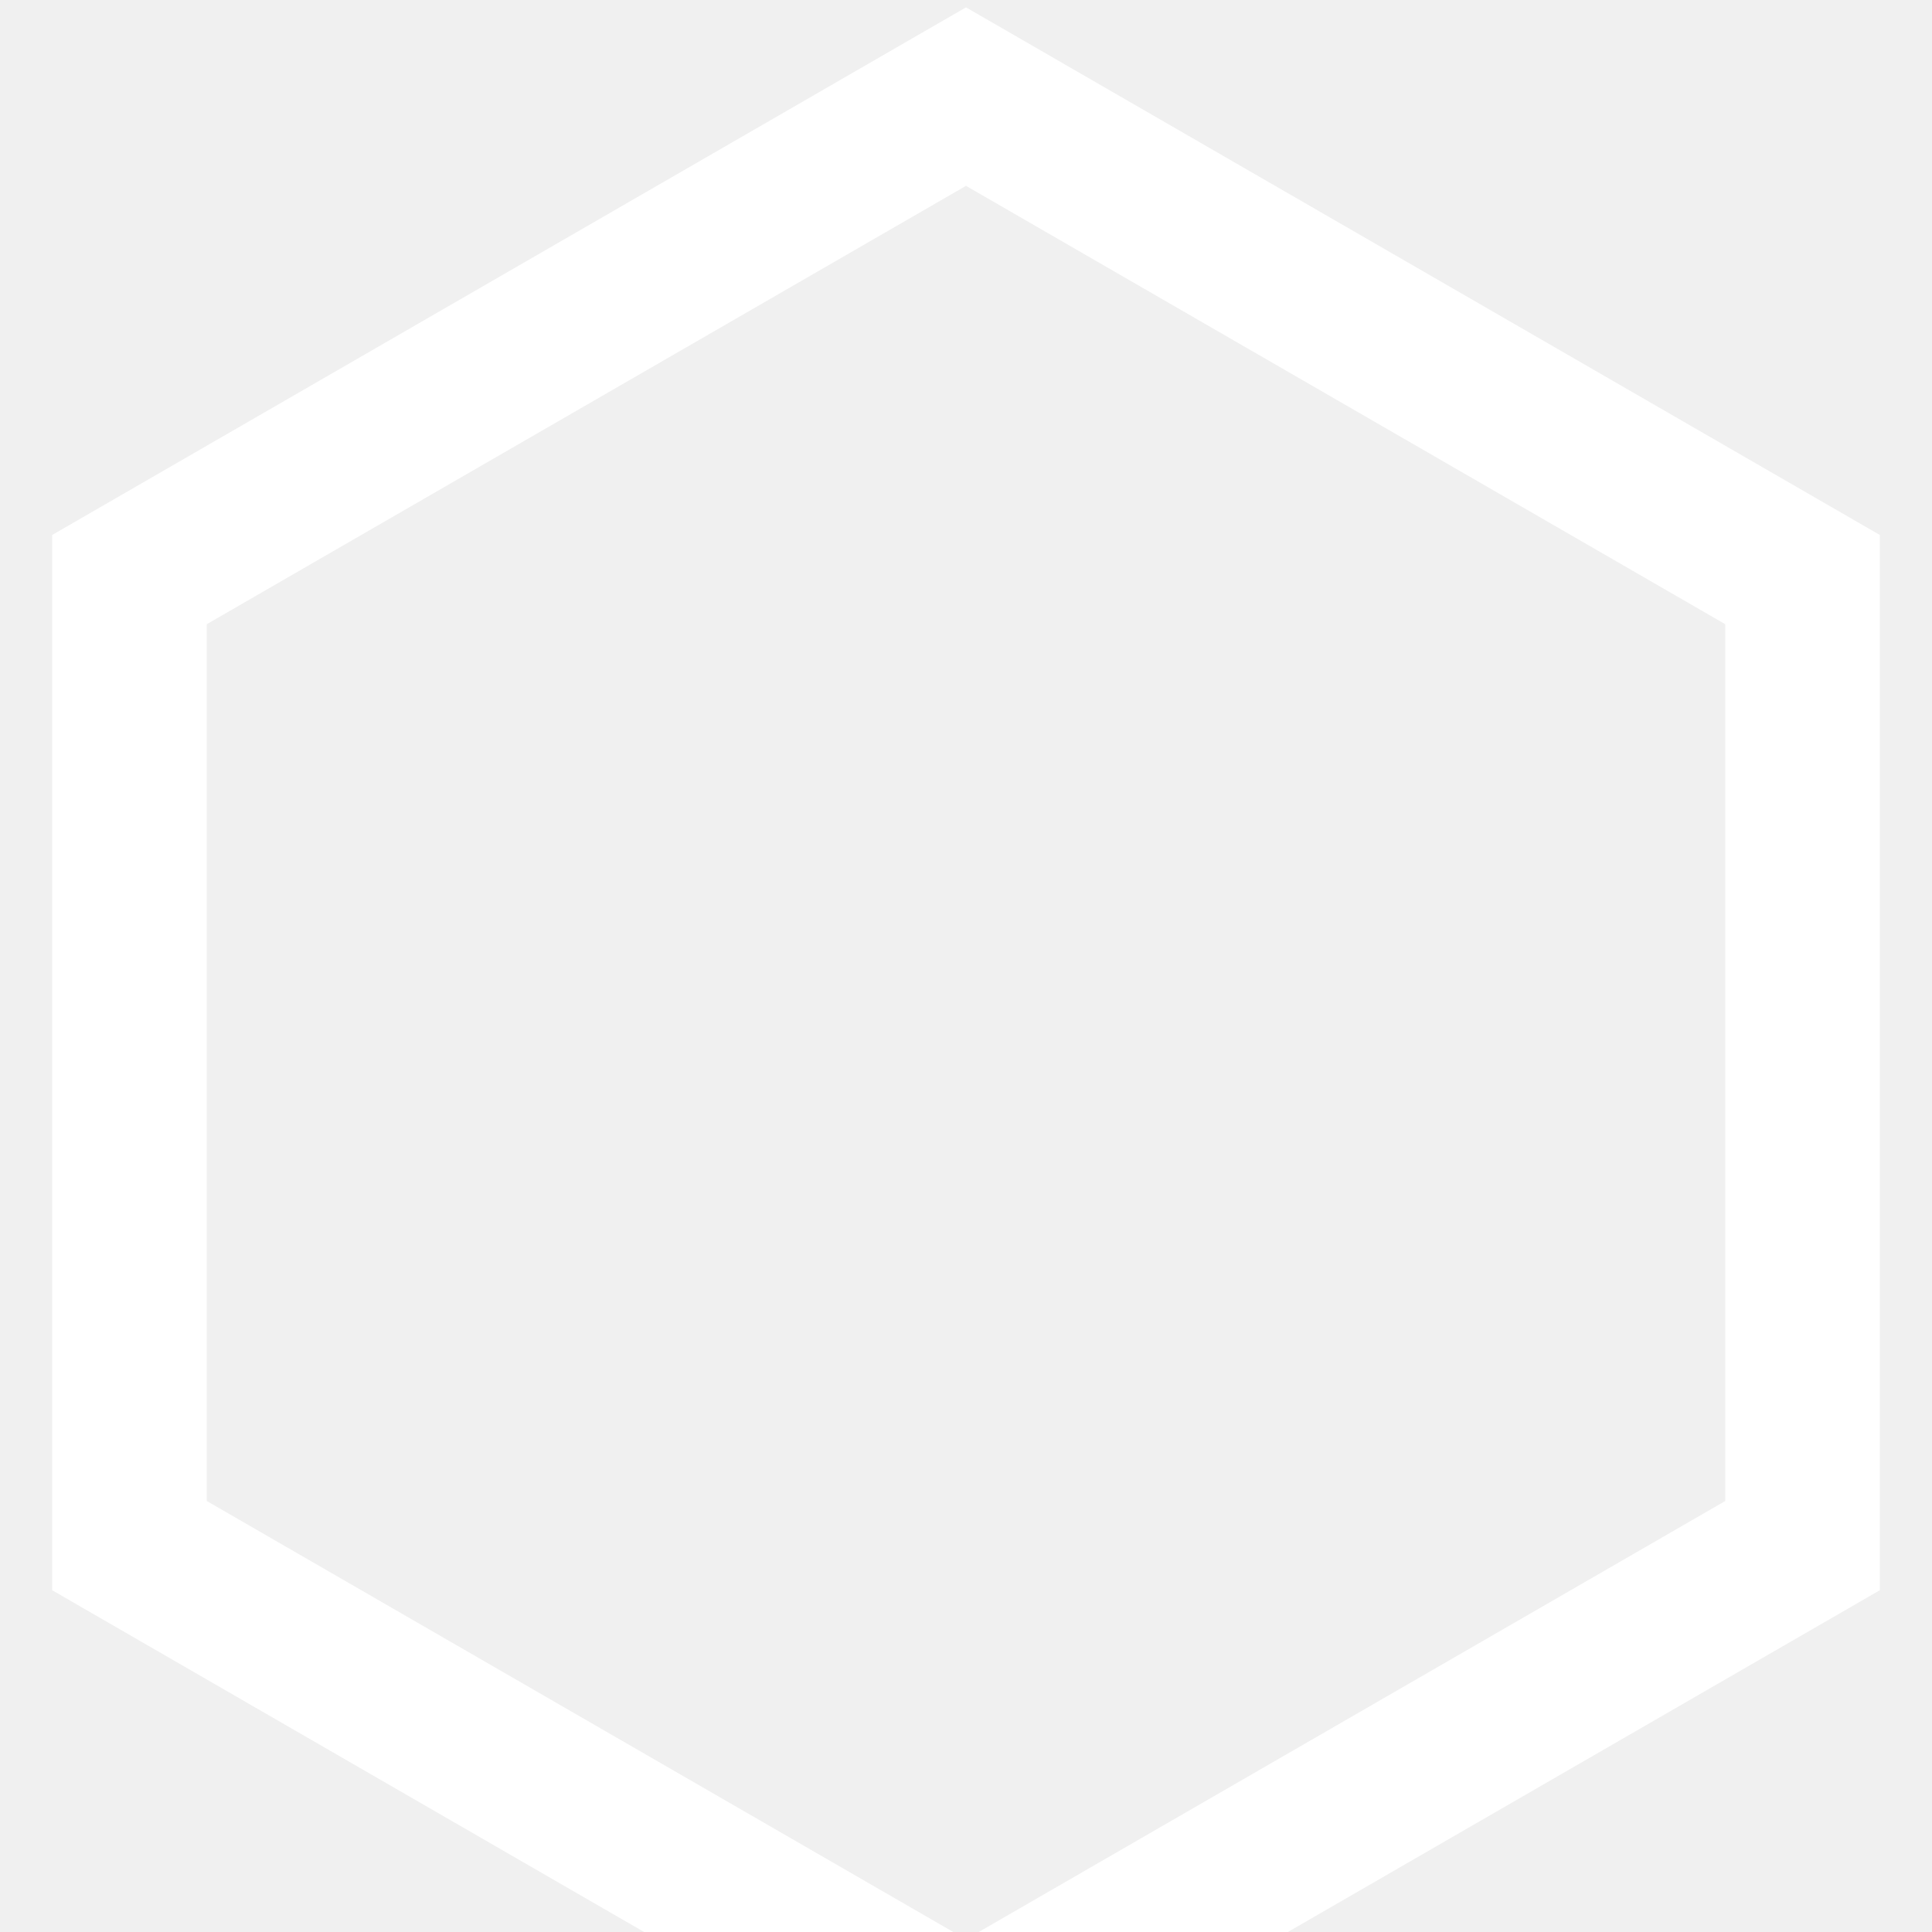
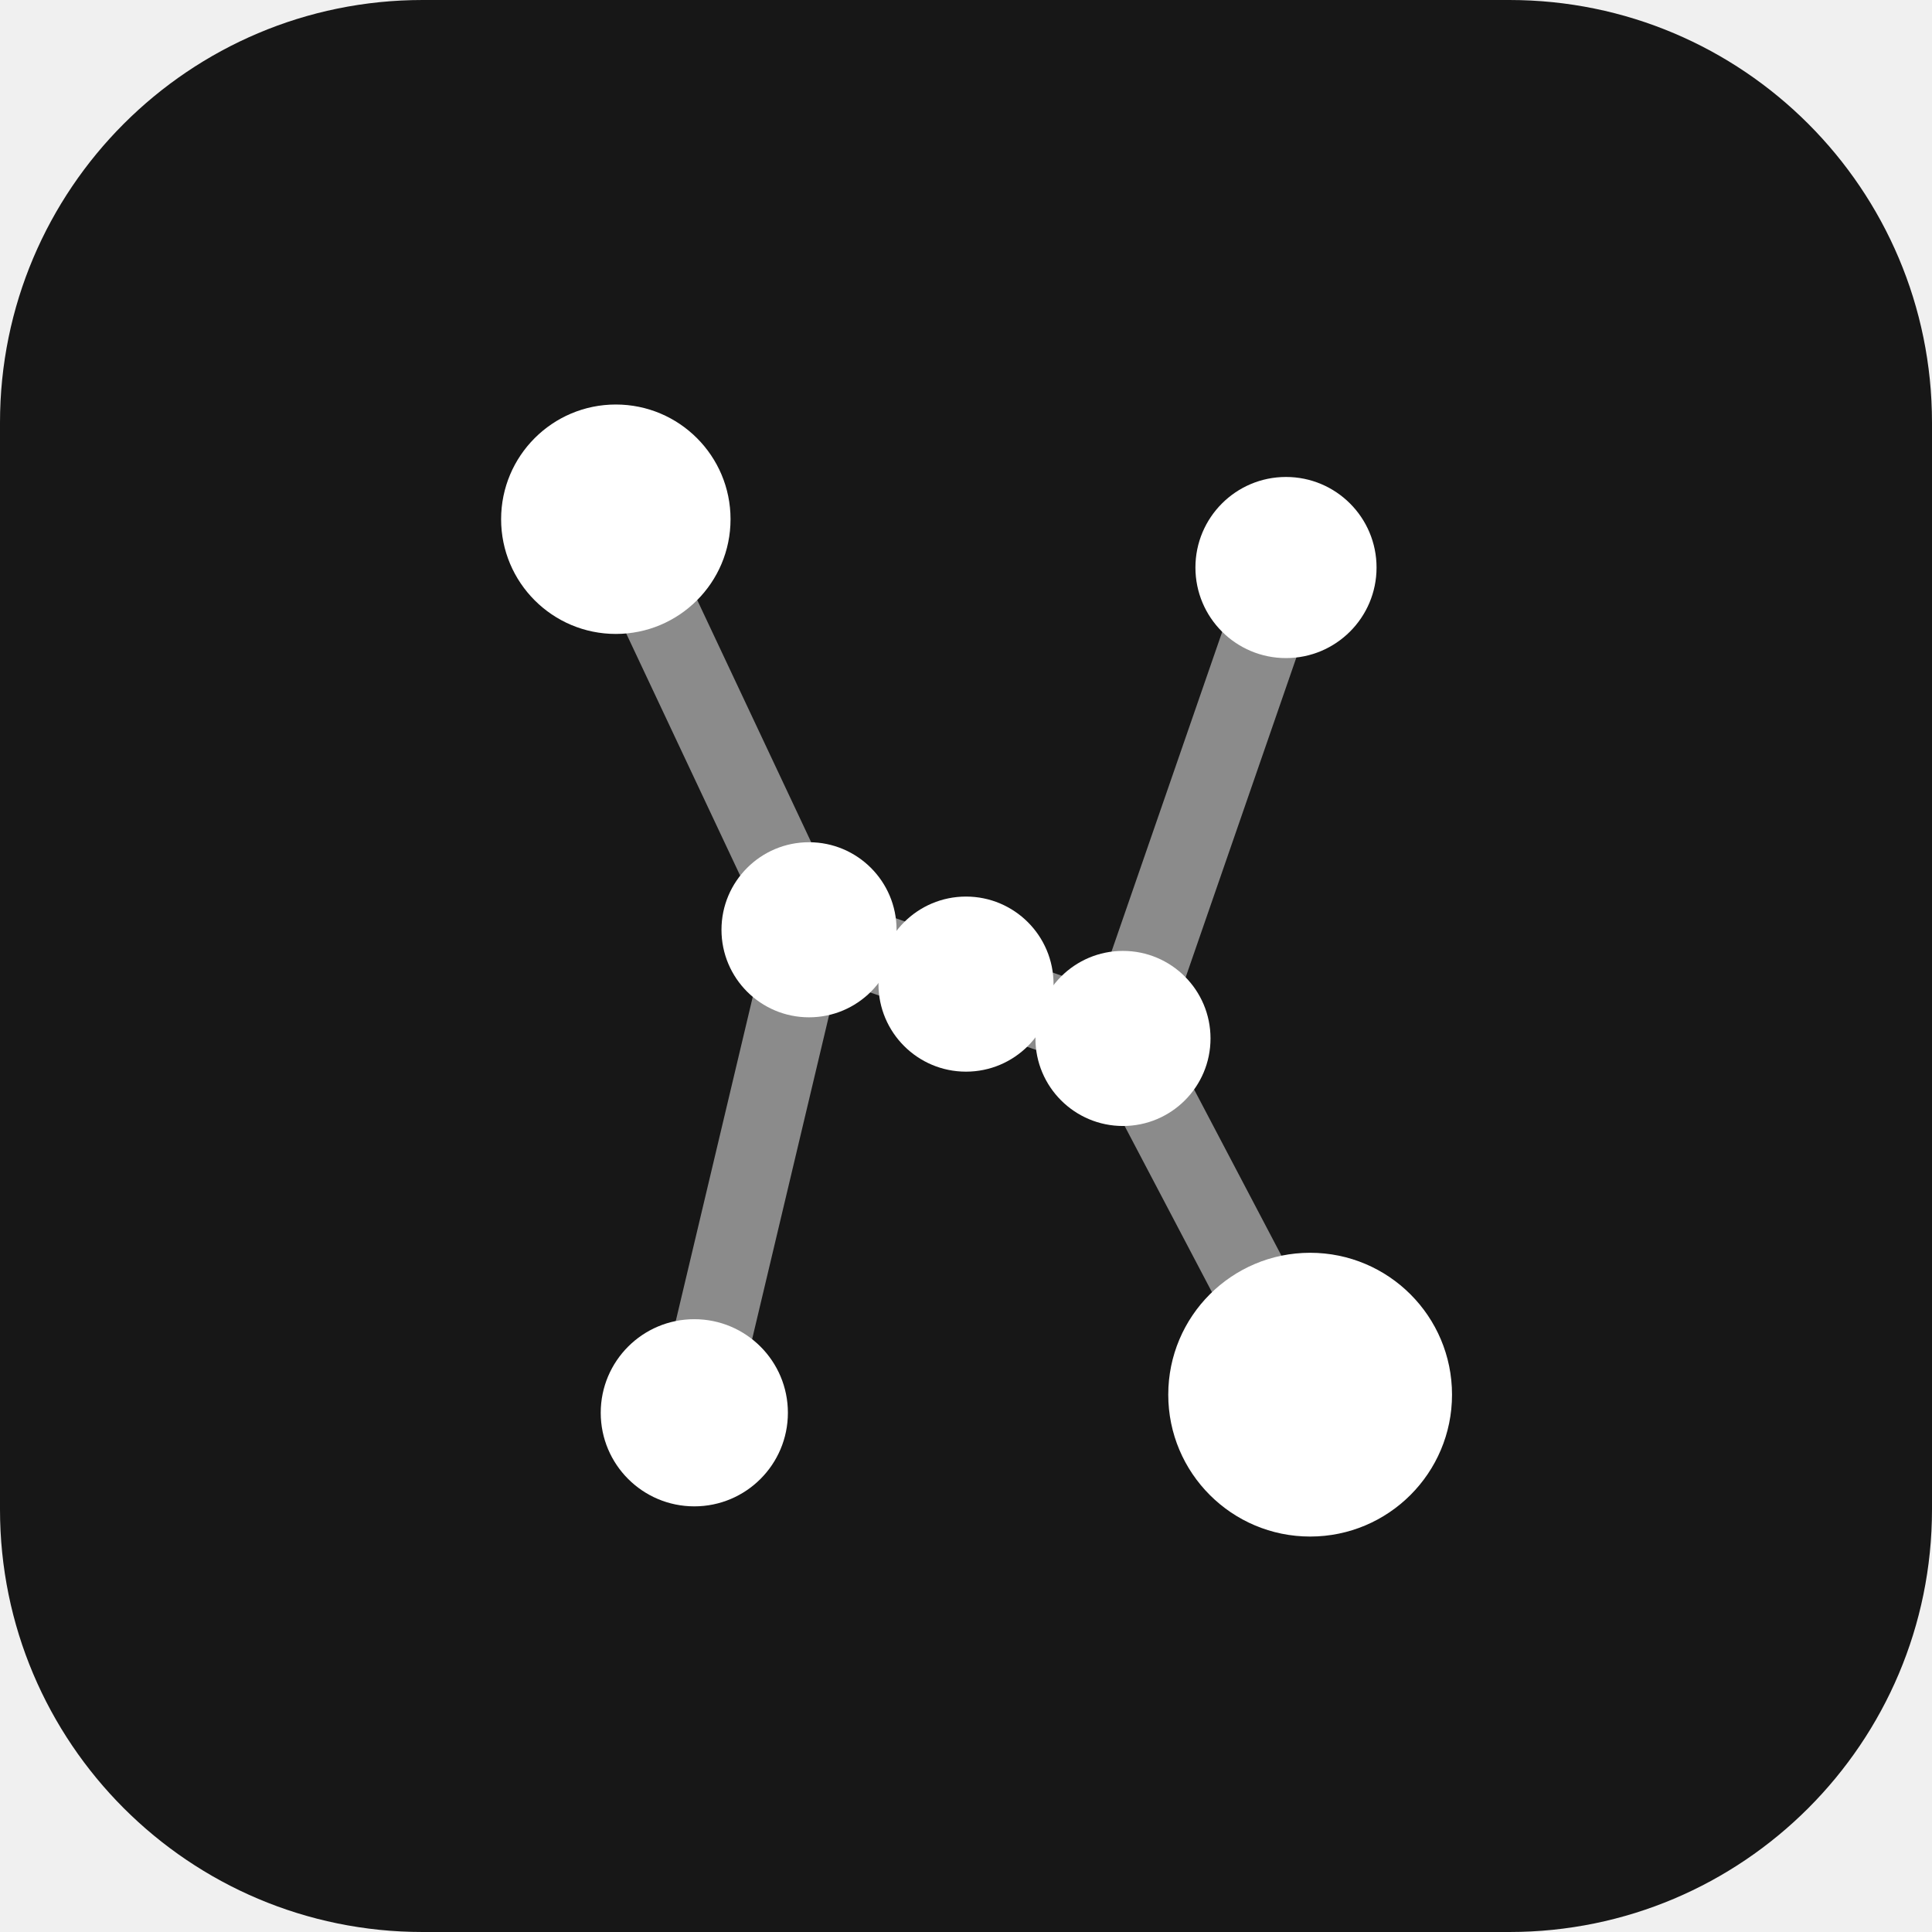
- <svg xmlns="http://www.w3.org/2000/svg" viewBox="0 0 100 100" fill="none">
-   <path d="M50 5 L93.3 30 V80 L50 105 L6.7 80 V30 L50 5Z" stroke="white" stroke-width="8" fill="none" />
+ <svg xmlns="http://www.w3.org/2000/svg" viewBox="0 0 32 32" fill="none">
+   <rect width="32" height="32" rx="7" fill="#171717" />
+   <g transform="translate(4 4)">
+     <g stroke="#ffffff" stroke-opacity="0.5" stroke-width="1.3" stroke-linecap="round">
+       <path d="M6.2 4.6 9.4 11.4M17.3 5.4l-2.7 7.8M9.4 11.4l2.6.9 2.6.9M9.4 11.4l-1.9 8M14.6 13.2l3.1 5.9" />
+     </g>
+     <g fill="#ffffff">
+       <circle cx="6.2" cy="4.6" r="1.9" />
+       <circle cx="17.3" cy="5.4" r="1.5" />
+       <circle cx="9.4" cy="11.4" r="1.45" />
+       <circle cx="12" cy="12.3" r="1.45" />
+       <circle cx="14.6" cy="13.2" r="1.45" />
+       <circle cx="7.5" cy="19.4" r="1.55" />
+       <circle cx="17.7" cy="19.1" r="2.35" />
+     </g>
+   </g>
</svg>
